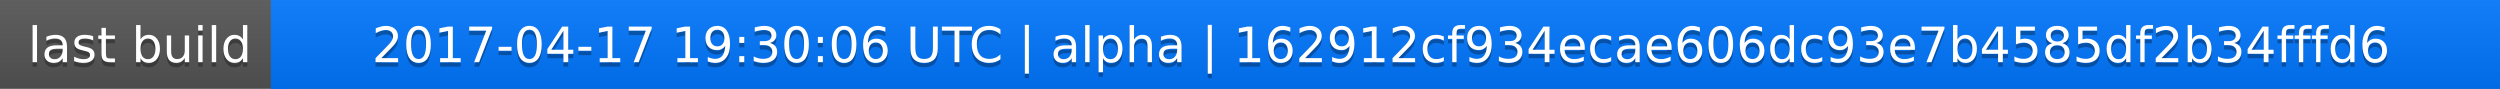
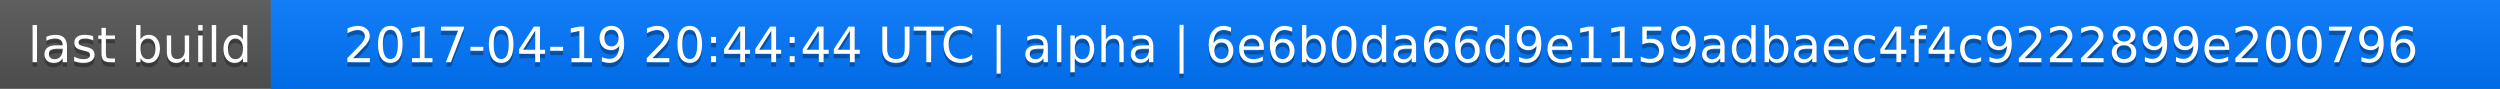
<svg xmlns="http://www.w3.org/2000/svg" width="563" height="20">
  <linearGradient id="a" x2="0" y2="100%">
    <stop offset="0" stop-color="#bbb" stop-opacity=".1" />
    <stop offset="1" stop-opacity=".1" />
  </linearGradient>
  <rect rx="0" width="563" height="20" fill="#555" />
  <rect rx="0" x="61" width="502" height="20" fill="#07f" />
  <path fill="#07f" d="M61 0h4v20h-4z" />
  <rect rx="0" width="563" height="20" fill="url(#a)" />
  <g fill="#fff" text-anchor="middle" font-family="DejaVu Sans,Verdana,Geneva,sans-serif" font-size="11">
    <text x="31.5" y="15" fill="#010101" fill-opacity=".3">last build</text>
    <text x="31.5" y="14">last build</text>
-     <text x="311" y="15" fill="#010101" fill-opacity=".3">2017-04-17 19:30:06 UTC | alpha | 162912cf934ecae606dc93e7b4585df2b34fffd6</text>
-     <text x="311" y="14">2017-04-17 19:30:06 UTC | alpha | 162912cf934ecae606dc93e7b4585df2b34fffd6</text>
+     <text x="311" y="15" fill="#010101" fill-opacity=".3">2017-04-19 20:44:44 UTC | alpha | 6e6b0da66d9e1159adbaec4f4c9222899e200796</text>
+     <text x="311" y="14">2017-04-19 20:44:44 UTC | alpha | 6e6b0da66d9e1159adbaec4f4c9222899e200796</text>
  </g>
</svg>
